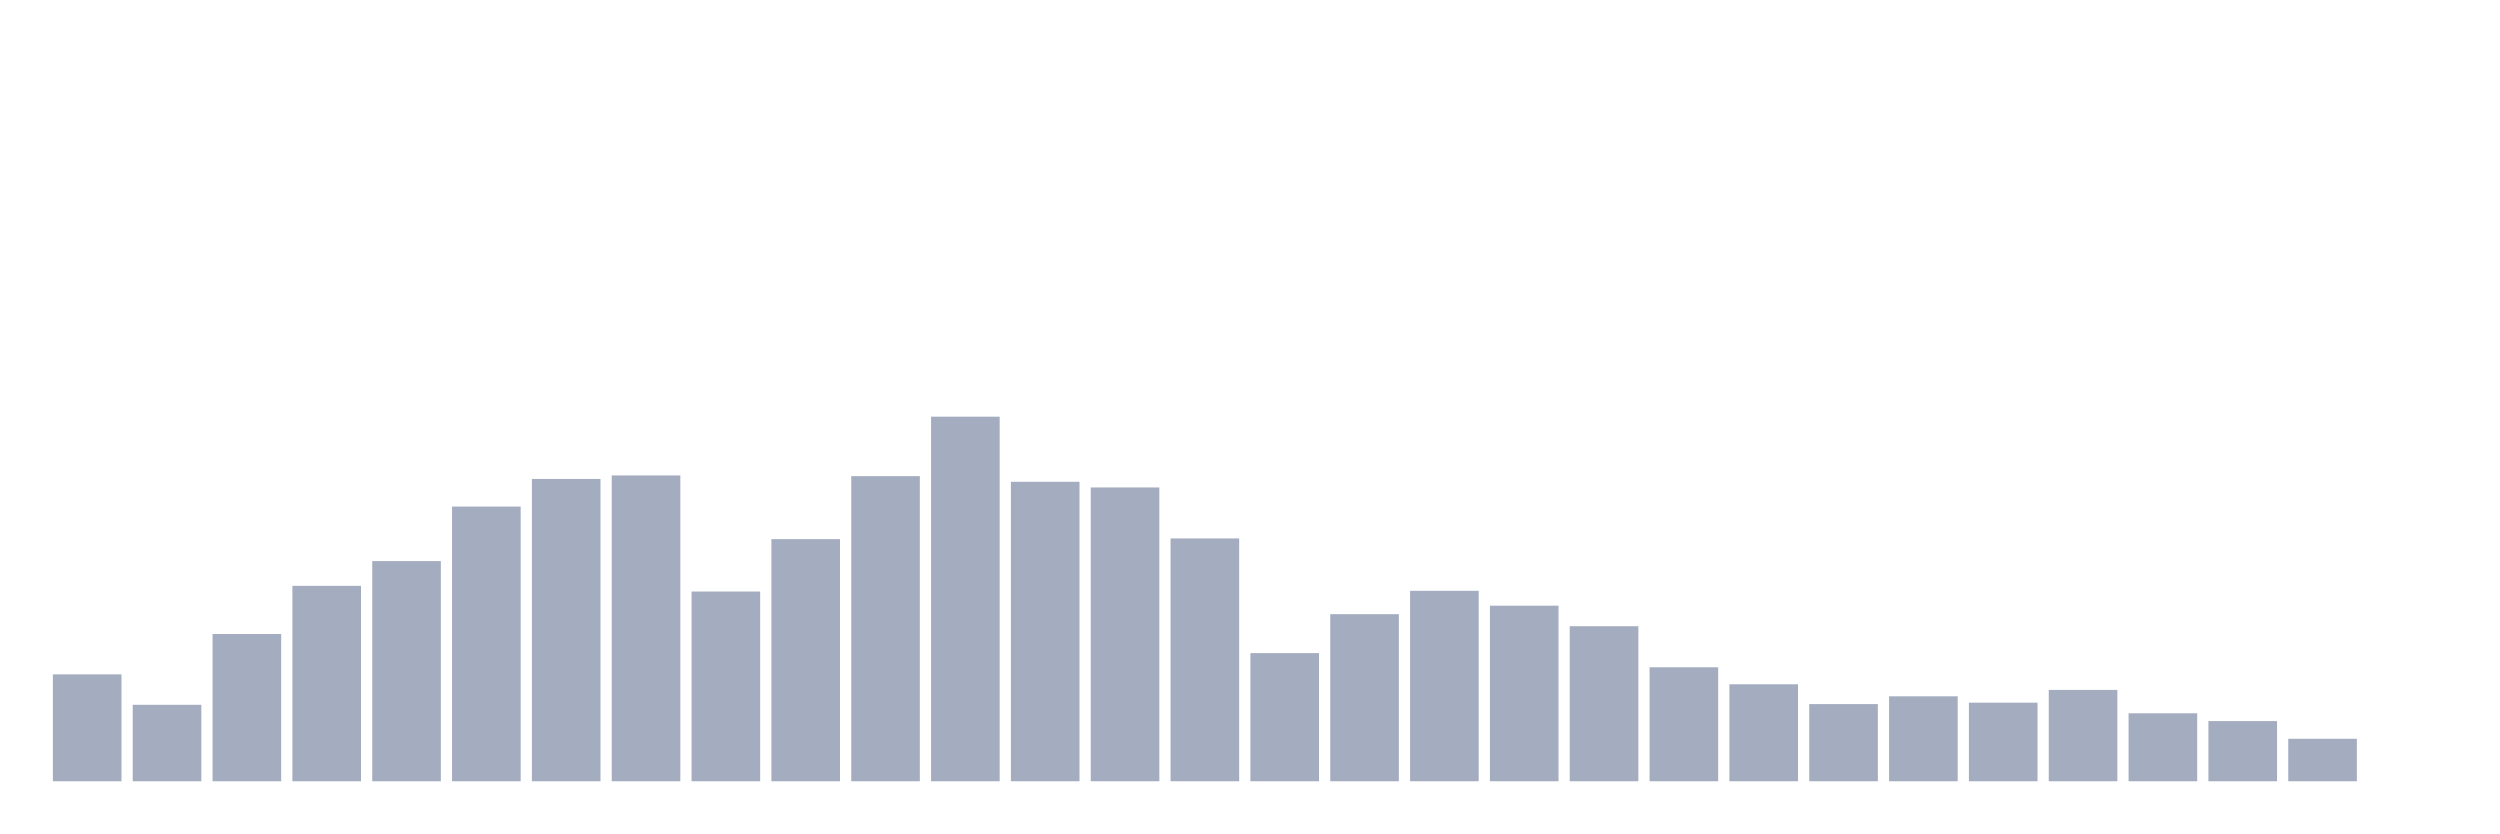
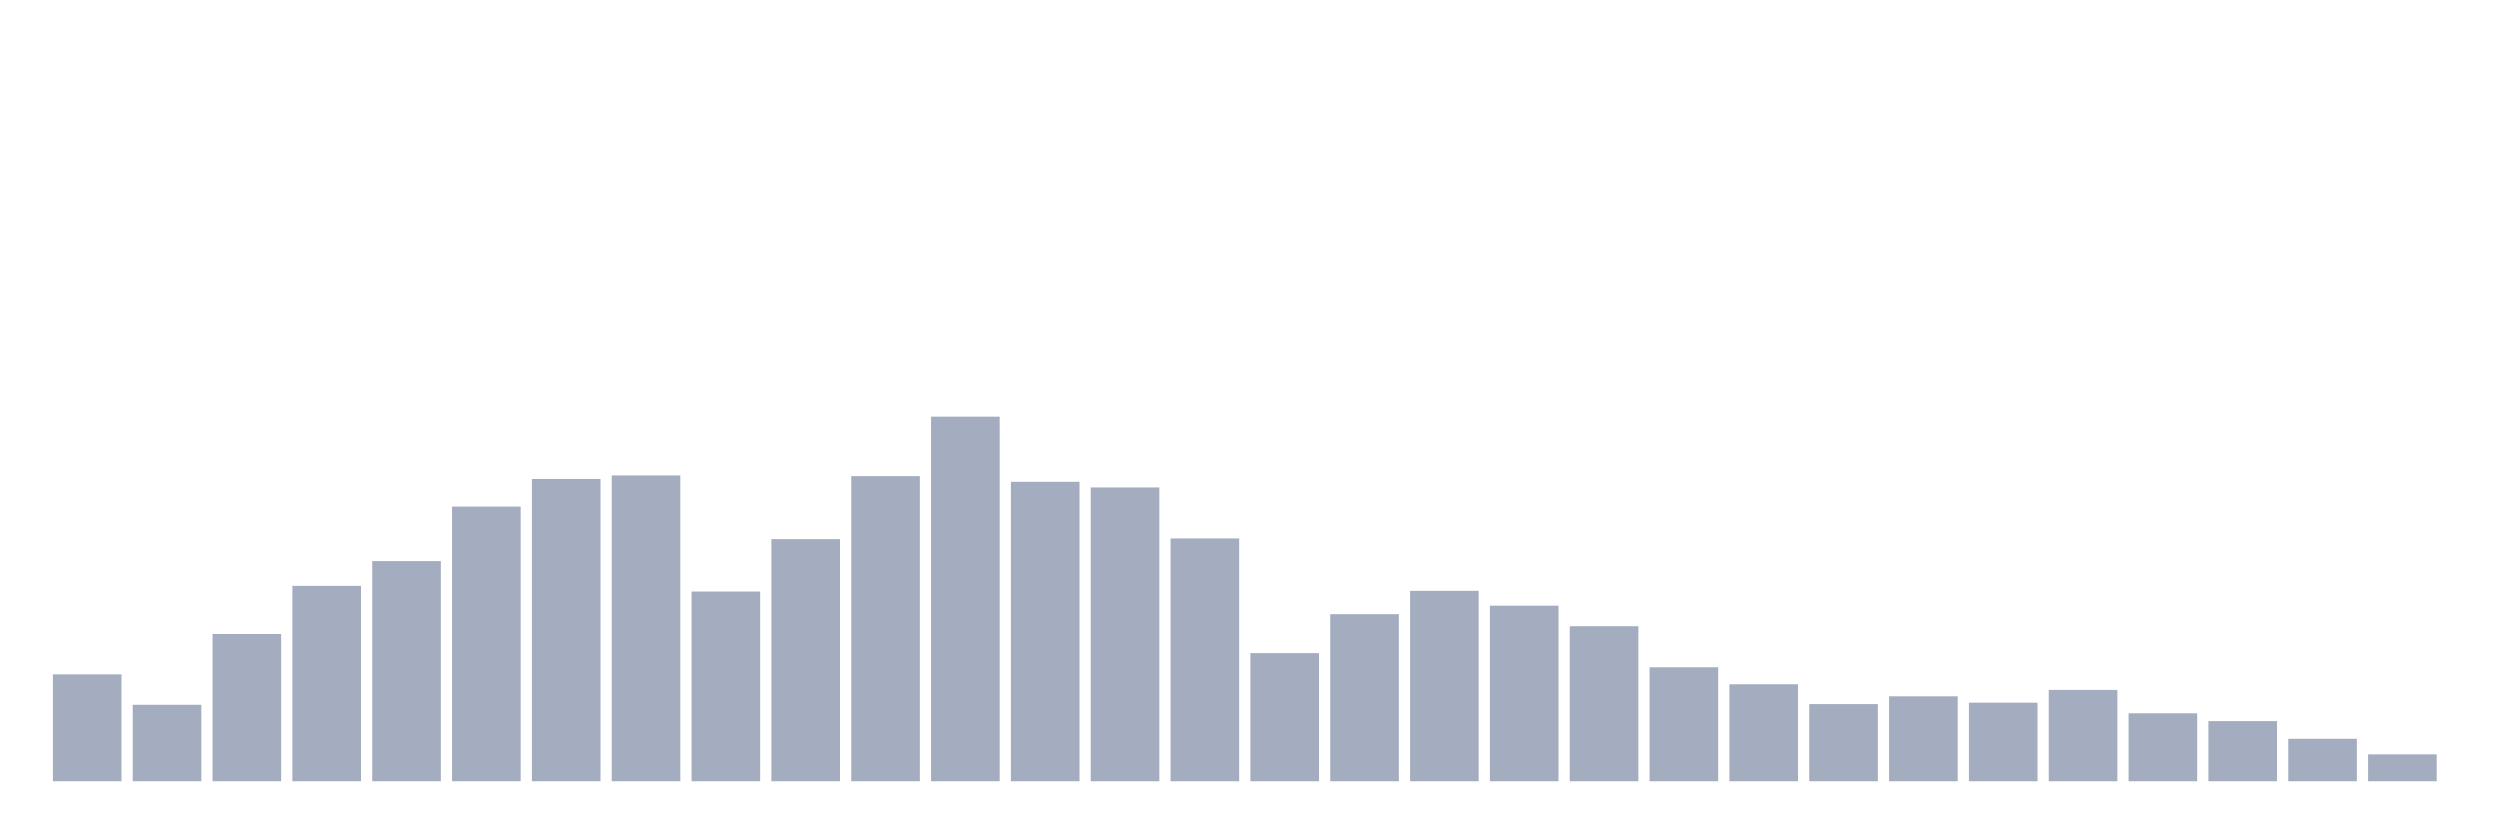
<svg xmlns="http://www.w3.org/2000/svg" viewBox="0 0 480 160">
  <g transform="translate(10,10)">
    <rect class="bar" x="0.153" width="13.175" y="119.476" height="20.524" fill="rgb(164,173,192)" />
    <rect class="bar" x="15.482" width="13.175" y="125.32" height="14.68" fill="rgb(164,173,192)" />
    <rect class="bar" x="30.81" width="13.175" y="111.728" height="28.272" fill="rgb(164,173,192)" />
    <rect class="bar" x="46.138" width="13.175" y="102.485" height="37.515" fill="rgb(164,173,192)" />
    <rect class="bar" x="61.466" width="13.175" y="97.728" height="42.272" fill="rgb(164,173,192)" />
    <rect class="bar" x="76.794" width="13.175" y="87.262" height="52.738" fill="rgb(164,173,192)" />
    <rect class="bar" x="92.123" width="13.175" y="81.961" height="58.039" fill="rgb(164,173,192)" />
    <rect class="bar" x="107.451" width="13.175" y="81.282" height="58.718" fill="rgb(164,173,192)" />
    <rect class="bar" x="122.779" width="13.175" y="103.573" height="36.427" fill="rgb(164,173,192)" />
    <rect class="bar" x="138.107" width="13.175" y="93.515" height="46.485" fill="rgb(164,173,192)" />
    <rect class="bar" x="153.436" width="13.175" y="81.417" height="58.583" fill="rgb(164,173,192)" />
    <rect class="bar" x="168.764" width="13.175" y="70" height="70" fill="rgb(164,173,192)" />
    <rect class="bar" x="184.092" width="13.175" y="82.505" height="57.495" fill="rgb(164,173,192)" />
    <rect class="bar" x="199.42" width="13.175" y="83.592" height="56.408" fill="rgb(164,173,192)" />
    <rect class="bar" x="214.748" width="13.175" y="93.379" height="46.621" fill="rgb(164,173,192)" />
    <rect class="bar" x="230.077" width="13.175" y="115.398" height="24.602" fill="rgb(164,173,192)" />
    <rect class="bar" x="245.405" width="13.175" y="107.922" height="32.078" fill="rgb(164,173,192)" />
    <rect class="bar" x="260.733" width="13.175" y="103.437" height="36.563" fill="rgb(164,173,192)" />
    <rect class="bar" x="276.061" width="13.175" y="106.291" height="33.709" fill="rgb(164,173,192)" />
    <rect class="bar" x="291.39" width="13.175" y="110.233" height="29.767" fill="rgb(164,173,192)" />
    <rect class="bar" x="306.718" width="13.175" y="118.117" height="21.883" fill="rgb(164,173,192)" />
    <rect class="bar" x="322.046" width="13.175" y="121.379" height="18.621" fill="rgb(164,173,192)" />
    <rect class="bar" x="337.374" width="13.175" y="125.184" height="14.816" fill="rgb(164,173,192)" />
    <rect class="bar" x="352.702" width="13.175" y="123.689" height="16.311" fill="rgb(164,173,192)" />
    <rect class="bar" x="368.031" width="13.175" y="124.913" height="15.087" fill="rgb(164,173,192)" />
    <rect class="bar" x="383.359" width="13.175" y="122.466" height="17.534" fill="rgb(164,173,192)" />
    <rect class="bar" x="398.687" width="13.175" y="126.951" height="13.049" fill="rgb(164,173,192)" />
    <rect class="bar" x="414.015" width="13.175" y="128.447" height="11.553" fill="rgb(164,173,192)" />
    <rect class="bar" x="429.344" width="13.175" y="131.845" height="8.155" fill="rgb(164,173,192)" />
-     <rect class="bar" x="444.672" width="13.175" y="140" height="0" fill="rgb(164,173,192)" />
+     <rect class="bar" x="444.672" width="13.175" y="134.835" height="5.165" fill="rgb(164,173,192)" />
  </g>
</svg>
